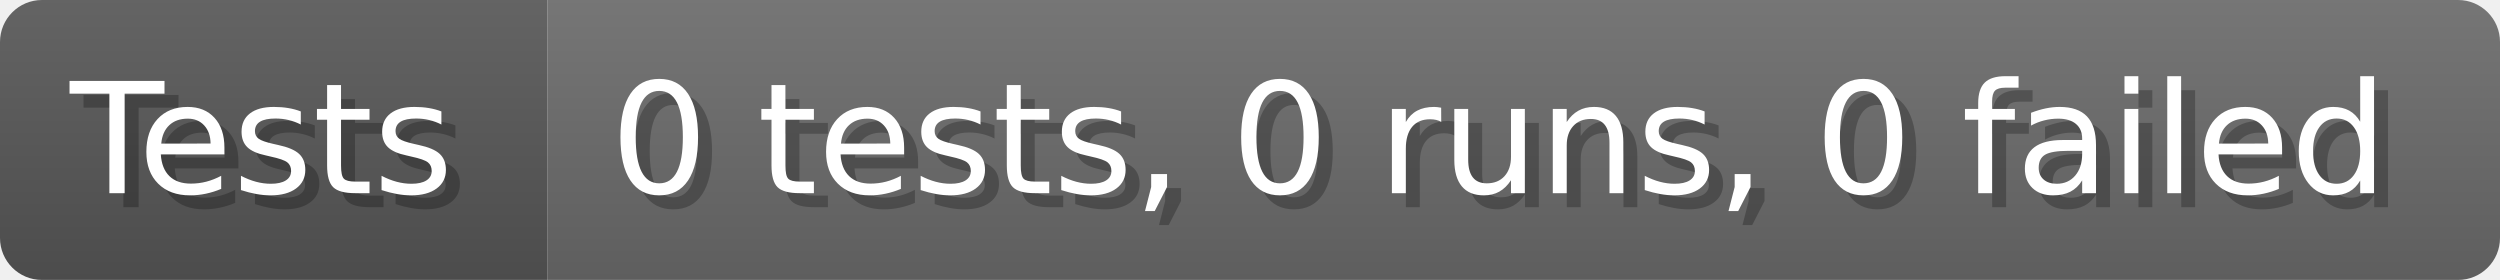
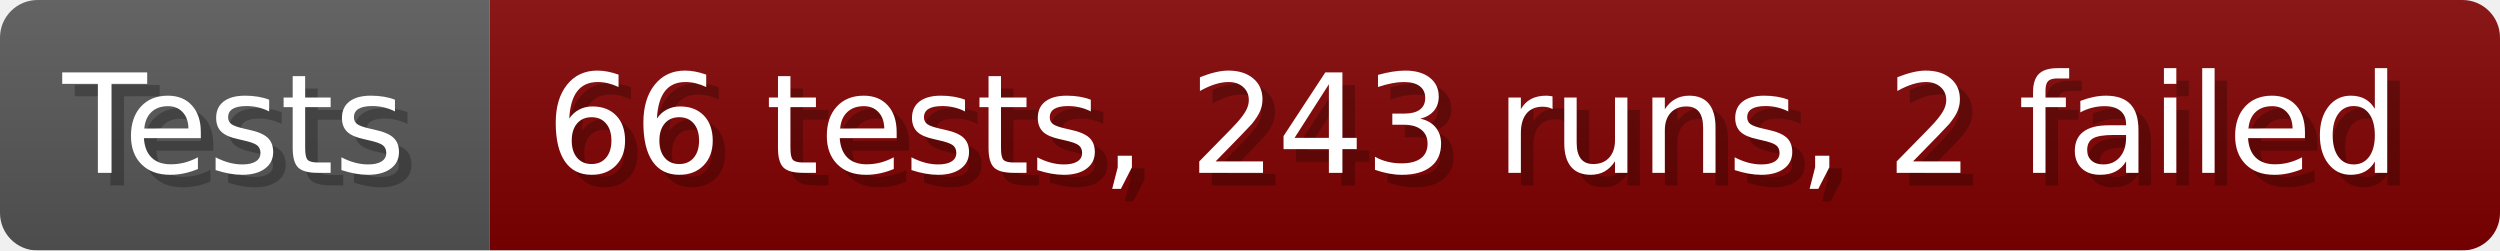
- <svg xmlns="http://www.w3.org/2000/svg" width="178.6" height="20" viewBox="0 0 1786 200" role="img" aria-label="Tests: 0 tests, 0 runs, 0 failed">
+ <svg xmlns="http://www.w3.org/2000/svg" width="199.6" height="20" viewBox="0 0 1996 200" role="img" aria-label="Tests: 66 tests, 243 runs, 2 failed">
  <linearGradient id="a" x2="0" y2="100%">
    <stop offset="0" stop-opacity=".1" stop-color="#EEE" />
    <stop offset="1" stop-opacity=".1" />
  </linearGradient>
  <mask id="m">
-     <rect width="1786" height="200" rx="30" fill="#FFF" />
+     <rect width="1996" height="200" rx="30" fill="#FFF" />
  </mask>
  <g mask="url(#m)">
    <rect width="391" height="200" fill="#555" />
-     <rect width="1395" height="200" fill="#696969" x="391" />
-     <rect width="1786" height="200" fill="url(#a)" />
+     <rect width="1605" height="200" fill="#800000" x="391" />
+     <rect width="1996" height="200" fill="url(#a)" />
  </g>
  <g aria-hidden="true" fill="#fff" text-anchor="start" font-family="Verdana,DejaVu Sans,sans-serif" font-size="110">
    <text x="60" y="148" textLength="291" fill="#000" opacity="0.25">Tests</text>
    <text x="50" y="138" textLength="291">Tests</text>
-     <text x="446" y="148" textLength="1295" fill="#000" opacity="0.25">0 tests, 0 runs, 0 failed</text>
-     <text x="436" y="138" textLength="1295">0 tests, 0 runs, 0 failed</text>
+     <text x="446" y="148" textLength="1505" fill="#000" opacity="0.25">66 tests, 243 runs, 2 failed</text>
+     <text x="436" y="138" textLength="1505">66 tests, 243 runs, 2 failed</text>
  </g>
</svg>
